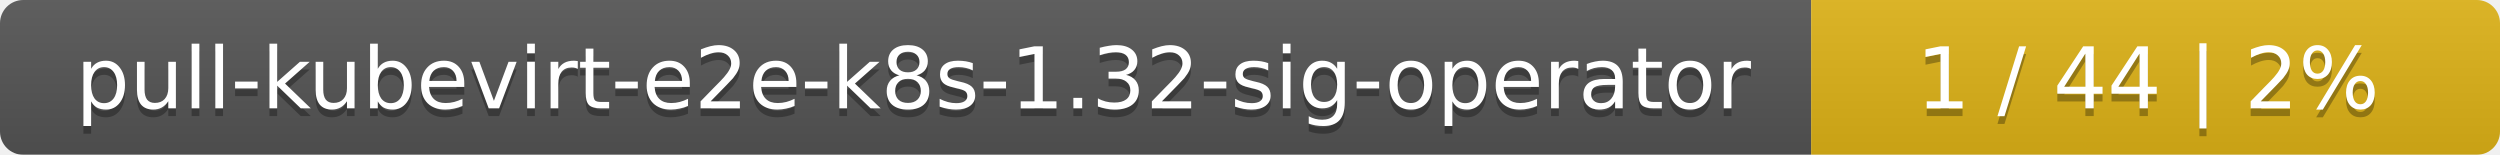
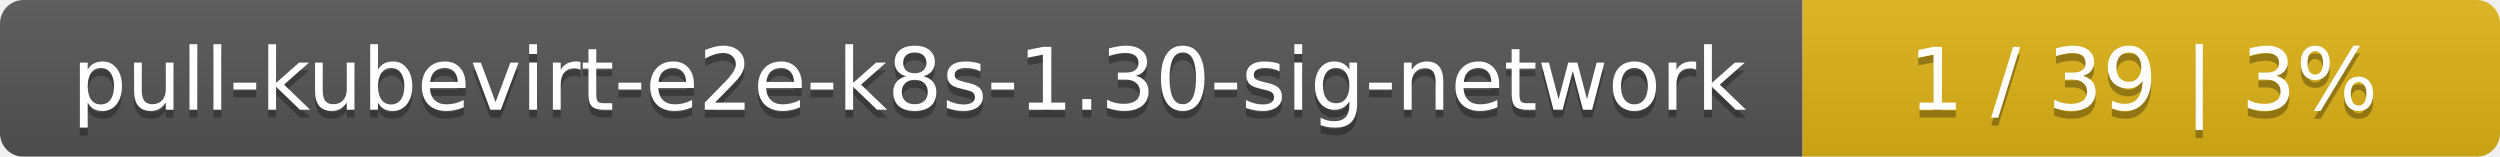
- <svg xmlns="http://www.w3.org/2000/svg" width="323" height="20">
+ <svg xmlns="http://www.w3.org/2000/svg" width="319" height="20">
  <linearGradient id="smooth" x2="0" y2="100%">
    <stop offset="0" stop-color="#bbb" stop-opacity=".1" />
    <stop offset="1" stop-opacity=".1" />
  </linearGradient>
  <mask id="round">
-     <rect width="323" height="20" rx="3" fill="#fff" />
+     <rect width="319" height="20" rx="3" fill="#fff" />
  </mask>
  <g mask="url(#round)">
-     <rect width="234" height="20" fill="#555" />
-     <rect x="234" width="89" height="20" fill="#dfb317" />
-     <rect width="323" height="20" fill="url(#smooth)" />
+     <rect width="230" height="20" fill="#555" />
+     <rect x="230" width="89" height="20" fill="#dfb317" />
+     <rect width="319" height="20" fill="url(#smooth)" />
  </g>
  <g fill="#fff" text-anchor="middle" font-family="DejaVu Sans,Verdana,Geneva,sans-serif" font-size="11">
-     <text x="118" y="15" fill="#010101" fill-opacity=".3">pull-kubevirt-e2e-k8s-1.32-sig-operator</text>
-     <text x="118" y="14">pull-kubevirt-e2e-k8s-1.32-sig-operator</text>
-     <text x="277.5" y="15" fill="#010101" fill-opacity=".3">1 / 44    |    2%</text>
-     <text x="277.5" y="14">1 / 44    |    2%</text>
+     <text x="116" y="15" fill="#010101" fill-opacity=".3">pull-kubevirt-e2e-k8s-1.30-sig-network</text>
+     <text x="116" y="14">pull-kubevirt-e2e-k8s-1.30-sig-network</text>
+     <text x="273.5" y="15" fill="#010101" fill-opacity=".3">1 / 39    |    3%</text>
+     <text x="273.5" y="14">1 / 39    |    3%</text>
  </g>
</svg>
